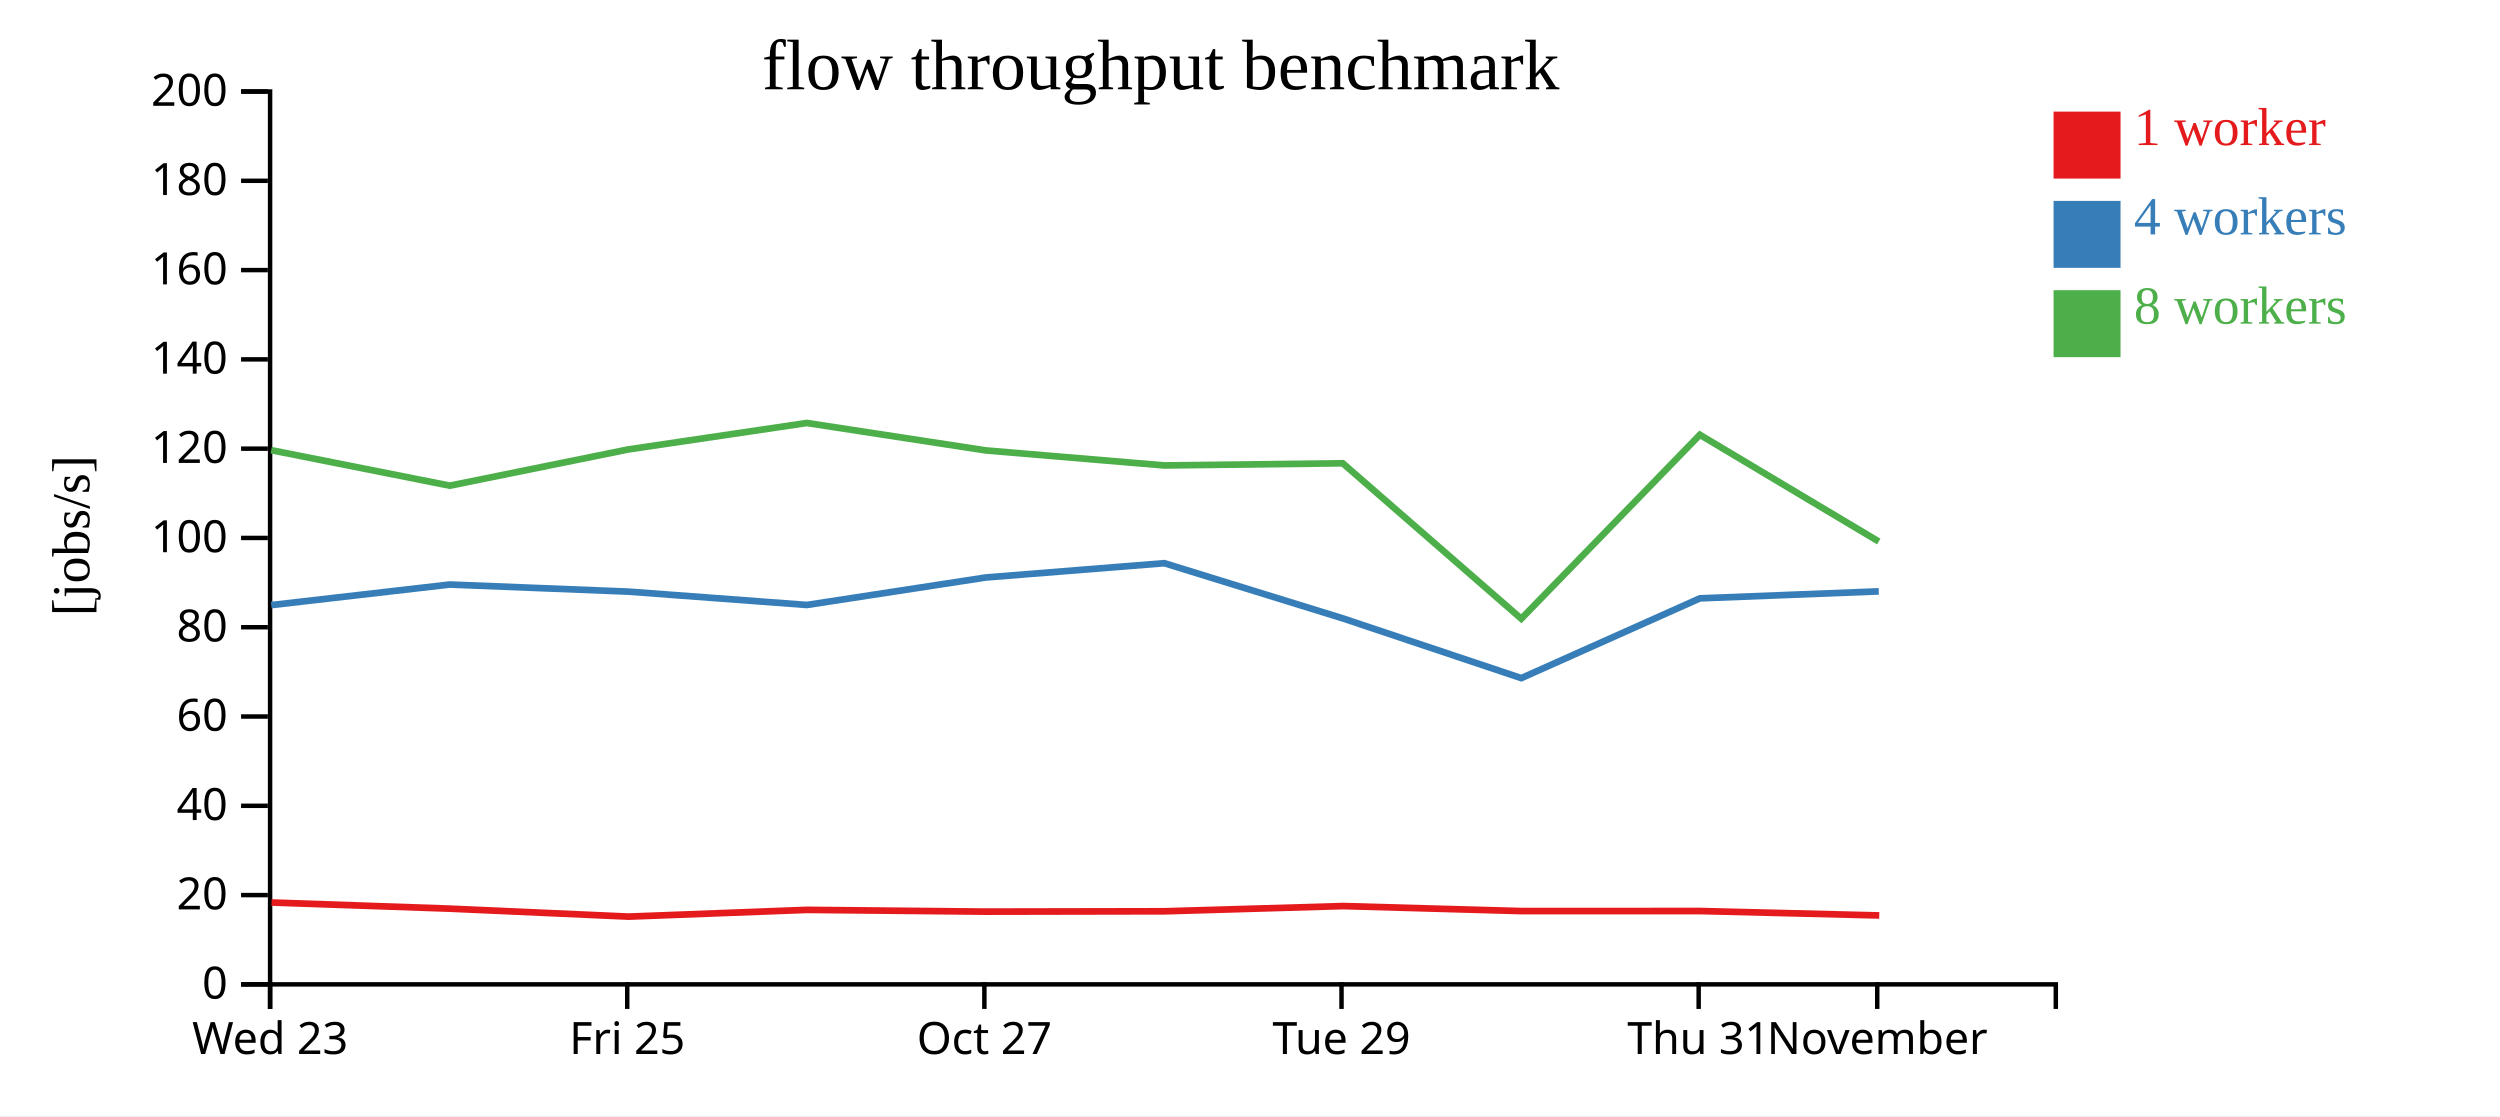
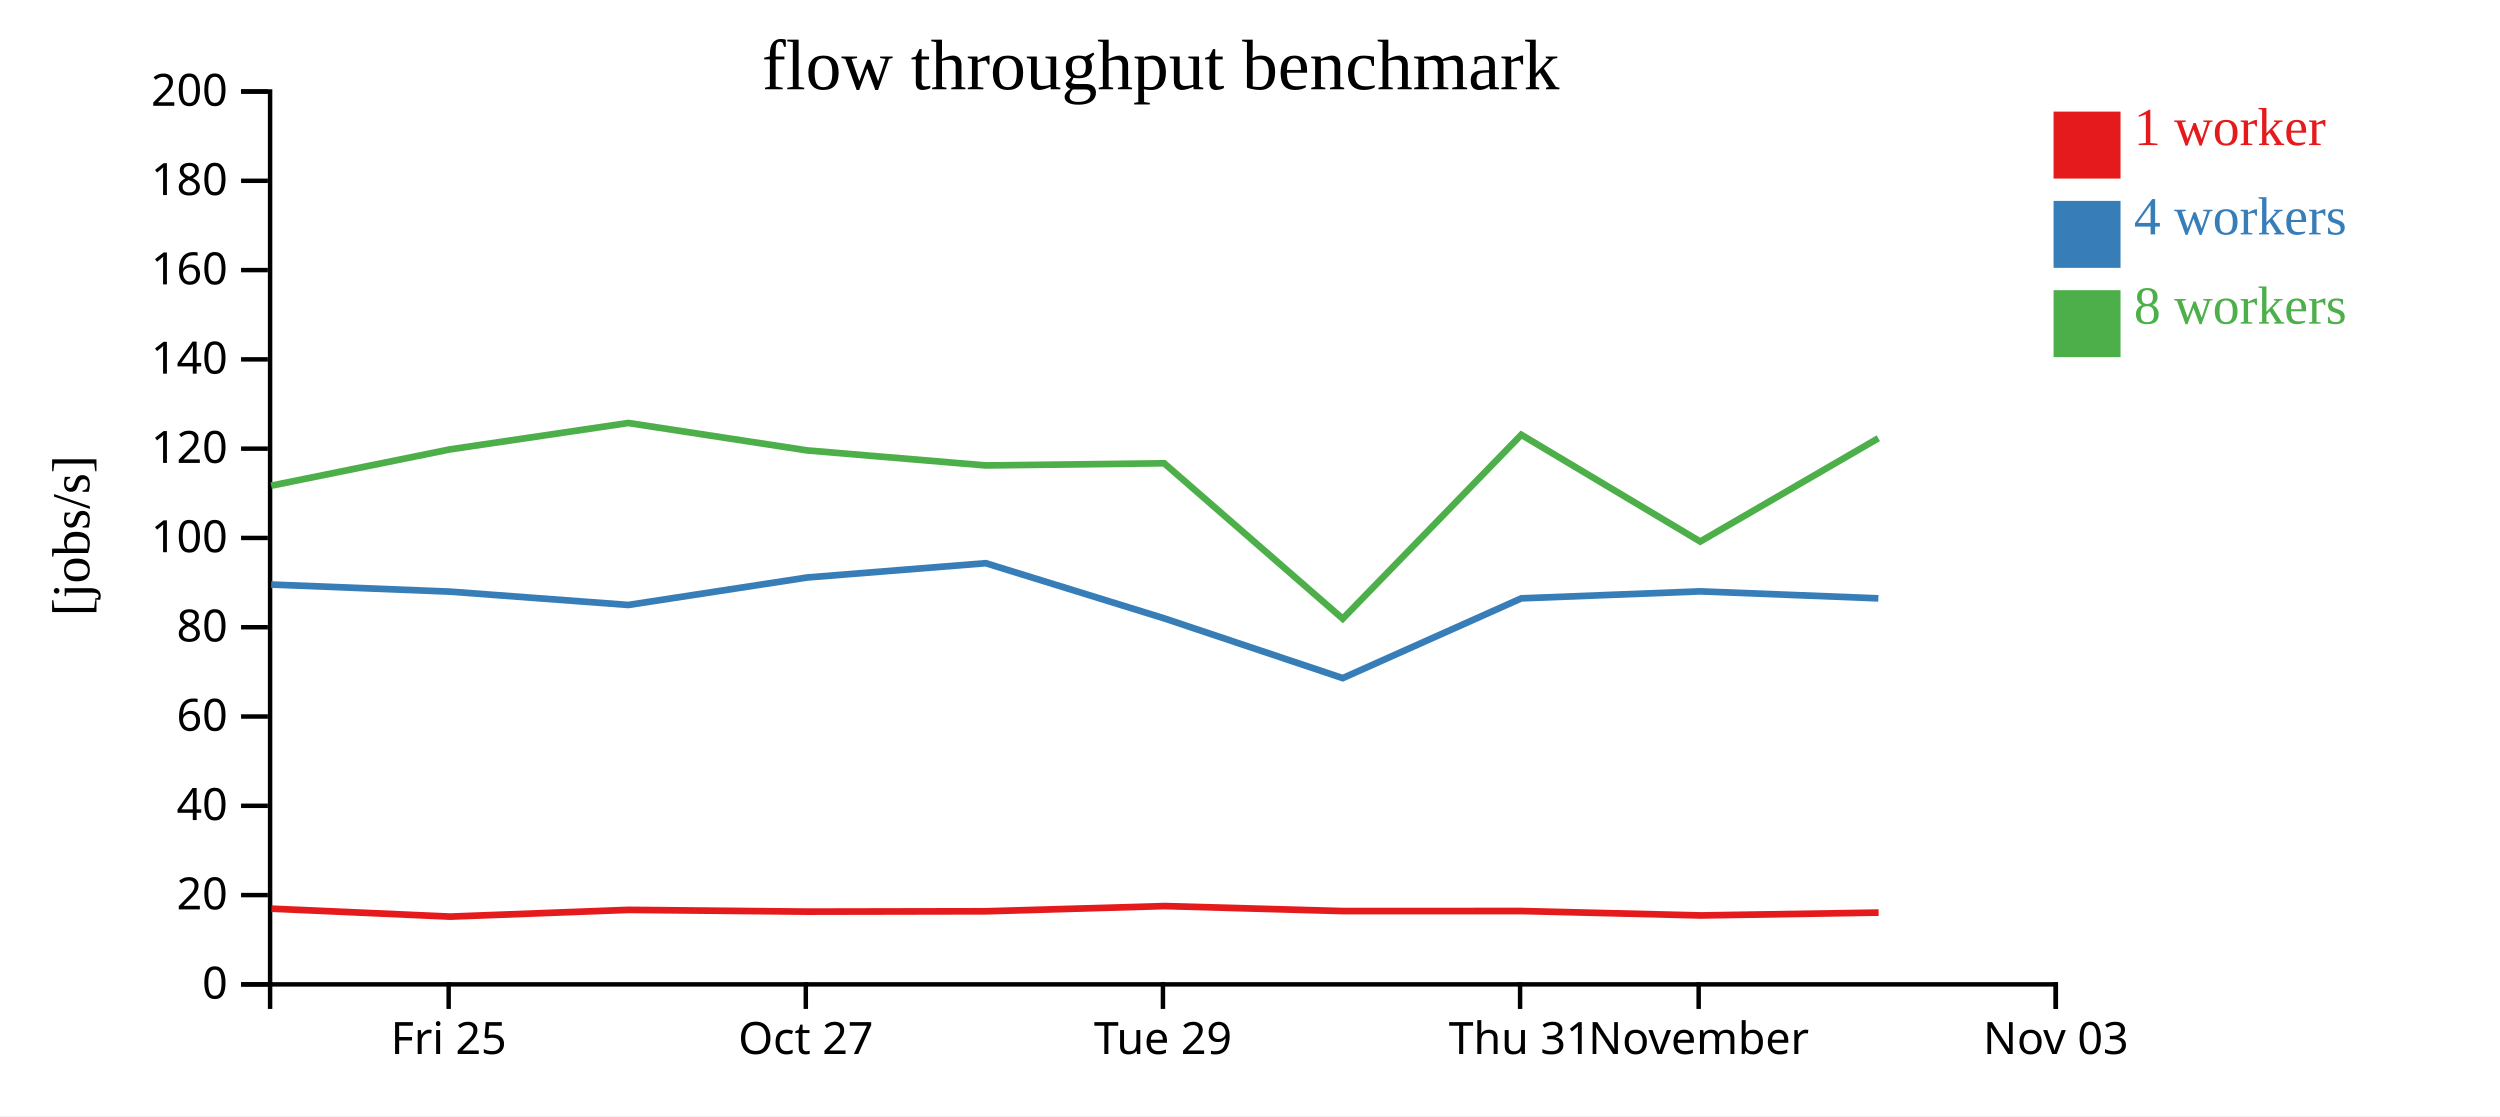
<svg xmlns="http://www.w3.org/2000/svg" width="560" height="250">
  <rect width="100%" height="100%" fill="white" />
  <g transform="translate(60,20)">
    <g transform="translate(0,200)" fill="none" font-size="10" font-family="sans-serif" text-anchor="middle">
      <path class="domain" stroke="currentColor" d="M0.5,6V0.5H400.5V6" />
-       <g class="tick" opacity="1" transform="translate(0.5,0)">
-         <line stroke="currentColor" y2="6" />
-         <text fill="currentColor" y="9" dy="0.71em">Wed 23</text>
-       </g>
-       <g class="tick" opacity="1" transform="translate(80.5,0)">
+       <g class="tick" opacity="1" transform="translate(40.5,0)">
        <line stroke="currentColor" y2="6" />
        <text fill="currentColor" y="9" dy="0.71em">Fri 25</text>
      </g>
-       <g class="tick" opacity="1" transform="translate(160.5,0)">
+       <g class="tick" opacity="1" transform="translate(120.5,0)">
        <line stroke="currentColor" y2="6" />
        <text fill="currentColor" y="9" dy="0.71em">Oct 27</text>
      </g>
-       <g class="tick" opacity="1" transform="translate(240.5,0)">
+       <g class="tick" opacity="1" transform="translate(200.5,0)">
        <line stroke="currentColor" y2="6" />
        <text fill="currentColor" y="9" dy="0.71em">Tue 29</text>
      </g>
-       <g class="tick" opacity="1" transform="translate(320.5,0)">
+       <g class="tick" opacity="1" transform="translate(280.5,0)">
        <line stroke="currentColor" y2="6" />
        <text fill="currentColor" y="9" dy="0.71em">Thu 31</text>
      </g>
-       <g class="tick" opacity="1" transform="translate(360.5,0)">
+       <g class="tick" opacity="1" transform="translate(320.5,0)">
        <line stroke="currentColor" y2="6" />
        <text fill="currentColor" y="9" dy="0.71em">November</text>
+       </g>
+       <g class="tick" opacity="1" transform="translate(400.5,0)">
+         <line stroke="currentColor" y2="6" />
+         <text fill="currentColor" y="9" dy="0.71em">Nov 03</text>
      </g>
    </g>
    <g fill="none" font-size="10" font-family="sans-serif" text-anchor="end">
      <path class="domain" stroke="currentColor" d="M-6,200.5H0.5V0.5H-6" />
      <g class="tick" opacity="1" transform="translate(0,200.5)">
        <line stroke="currentColor" x2="-6" />
        <text fill="currentColor" x="-9" dy="0.32em">0</text>
      </g>
      <g class="tick" opacity="1" transform="translate(0,180.5)">
        <line stroke="currentColor" x2="-6" />
        <text fill="currentColor" x="-9" dy="0.32em">20</text>
      </g>
      <g class="tick" opacity="1" transform="translate(0,160.5)">
        <line stroke="currentColor" x2="-6" />
        <text fill="currentColor" x="-9" dy="0.32em">40</text>
      </g>
      <g class="tick" opacity="1" transform="translate(0,140.5)">
        <line stroke="currentColor" x2="-6" />
        <text fill="currentColor" x="-9" dy="0.32em">60</text>
      </g>
      <g class="tick" opacity="1" transform="translate(0,120.5)">
        <line stroke="currentColor" x2="-6" />
        <text fill="currentColor" x="-9" dy="0.32em">80</text>
      </g>
      <g class="tick" opacity="1" transform="translate(0,100.5)">
        <line stroke="currentColor" x2="-6" />
        <text fill="currentColor" x="-9" dy="0.32em">100</text>
      </g>
      <g class="tick" opacity="1" transform="translate(0,80.5)">
        <line stroke="currentColor" x2="-6" />
        <text fill="currentColor" x="-9" dy="0.32em">120</text>
      </g>
      <g class="tick" opacity="1" transform="translate(0,60.5)">
        <line stroke="currentColor" x2="-6" />
        <text fill="currentColor" x="-9" dy="0.32em">140</text>
      </g>
      <g class="tick" opacity="1" transform="translate(0,40.5)">
        <line stroke="currentColor" x2="-6" />
        <text fill="currentColor" x="-9" dy="0.32em">160</text>
      </g>
      <g class="tick" opacity="1" transform="translate(0,20.5)">
        <line stroke="currentColor" x2="-6" />
        <text fill="currentColor" x="-9" dy="0.32em">180</text>
      </g>
      <g class="tick" opacity="1" transform="translate(0,0.5)">
        <line stroke="currentColor" x2="-6" />
        <text fill="currentColor" x="-9" dy="0.32em">200</text>
      </g>
    </g>
    <text text-anchor="middle" style="font-size: 12px" transform="rotate(-90)" y="-40" x="-100">[jobs/s]</text>
    <text text-anchor="middle" style="font-size: 16px" y="0" x="200">flow throughput benchmark</text>
-     <path class="line" fill="none" stroke="#e41a1c" stroke-width="1.5" d="M0.813,182.161L40.825,183.542L80.838,185.322L120.798,183.81L160.889,184.206L200.878,184.128L240.842,182.961L280.852,184.082L320.834,184.072L360.954,185.059" />
-     <path class="line" fill="none" stroke="#377eb8" stroke-width="1.5" d="M0.753,115.541L40.749,110.937L80.765,112.526L120.736,115.512L160.824,109.355L200.806,106.156L240.777,118.514L280.766,131.899L320.775,114.03L360.847,112.465" />
-     <path class="line" fill="none" stroke="#4daf4a" stroke-width="1.5" d="M0.748,80.839L40.747,88.79L80.761,80.668L120.729,74.749L160.822,80.896L200.793,84.259L240.774,83.775L280.767,118.593L320.769,77.391L360.842,101.303" />
+     <path class="line" fill="none" stroke="#e41a1c" stroke-width="1.5" d="M0.825,183.542L40.838,185.322L80.798,183.81L120.889,184.206L160.878,184.128L200.842,182.961L240.852,184.082L280.834,184.072L320.954,185.059L360.816,184.422" />
+     <path class="line" fill="none" stroke="#377eb8" stroke-width="1.5" d="M0.749,110.937L40.765,112.526L80.736,115.512L120.824,109.355L160.806,106.156L200.777,118.514L240.766,131.899L280.775,114.03L320.847,112.465L360.752,114.03" />
+     <path class="line" fill="none" stroke="#4daf4a" stroke-width="1.5" d="M0.747,88.79L40.761,80.668L80.729,74.749L120.822,80.896L160.793,84.259L200.774,83.775L240.767,118.593L280.769,77.391L320.842,101.303L360.747,78.168" />
    <rect class="dot" x="400" y="5" width="15" height="15" style="fill: #e41a1c;" />
    <rect class="dot" x="400" y="25" width="15" height="15" style="fill: #377eb8;" />
    <rect class="dot" x="400" y="45" width="15" height="15" style="fill: #4daf4a;" />
    <text class="label" x="418" y="12.5" style="fill: #e41a1c; alignment-baseline: middle;" text-anchor="left">1 worker</text>
    <text class="label" x="418" y="32.5" style="fill: #377eb8; alignment-baseline: middle;" text-anchor="left">4 workers</text>
    <text class="label" x="418" y="52.5" style="fill: #4daf4a; alignment-baseline: middle;" text-anchor="left">8 workers</text>
  </g>
</svg>
